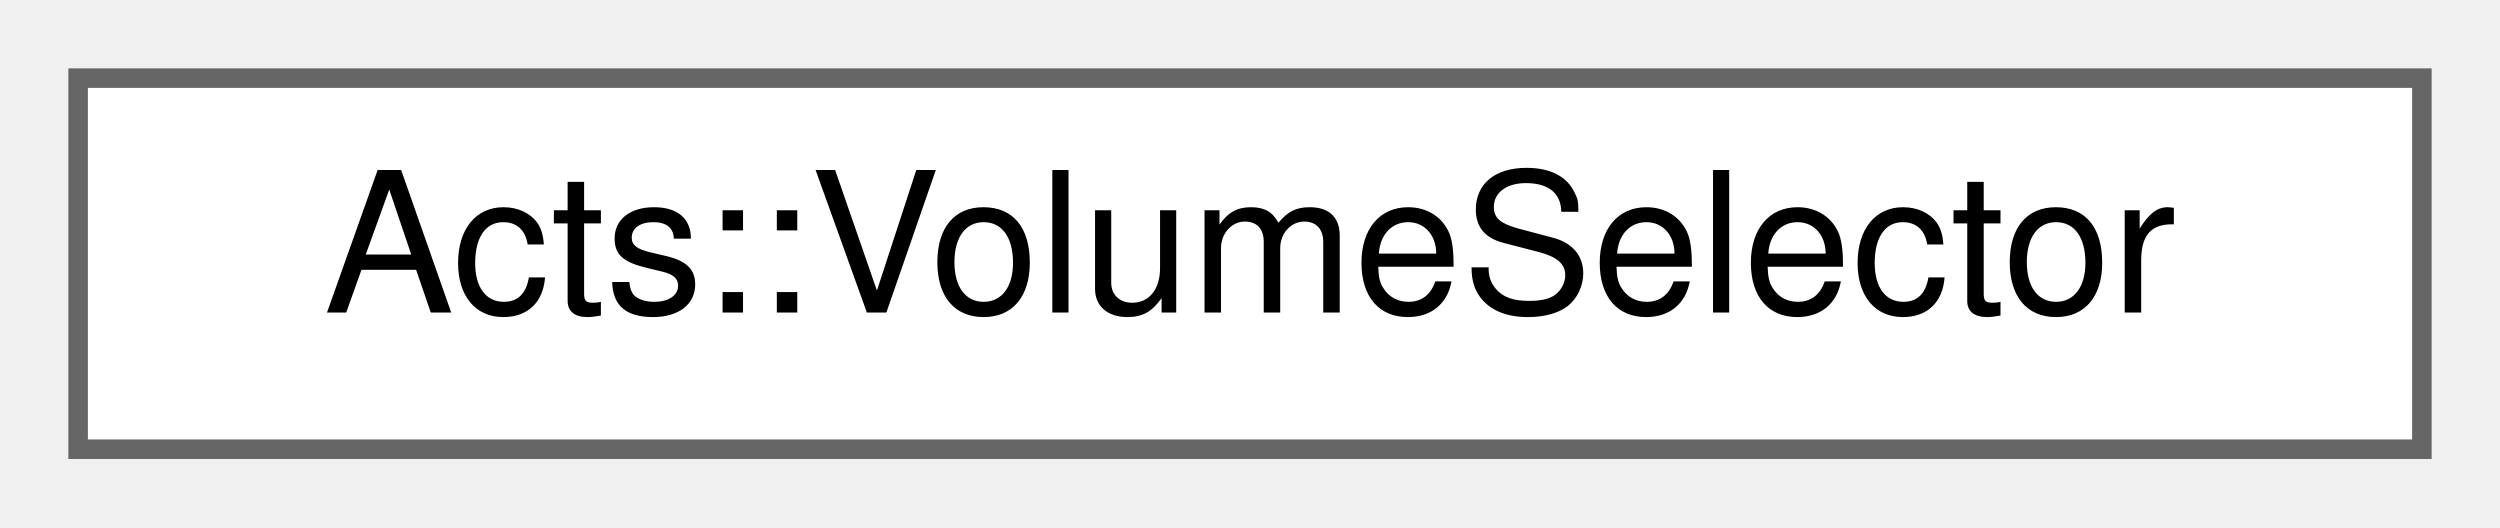
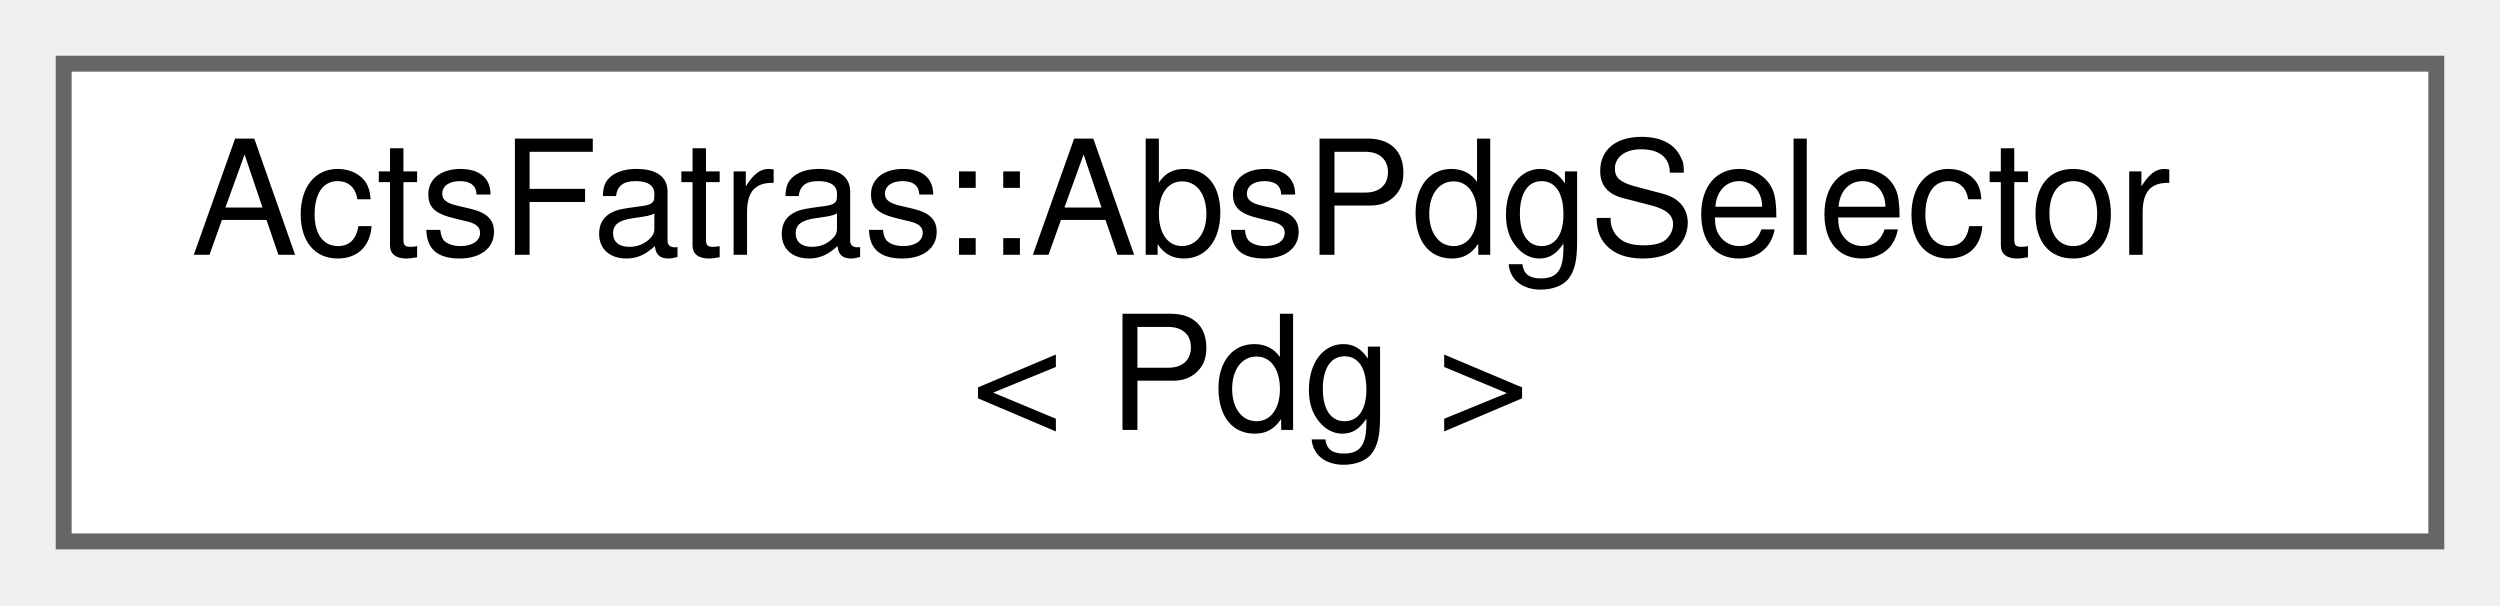
- <svg xmlns="http://www.w3.org/2000/svg" xmlns:xlink="http://www.w3.org/1999/xlink" width="128pt" height="27pt" viewBox="0.00 0.00 128.00 27.00">
-   <g id="graph0" class="graph" transform="scale(1 1) rotate(0) translate(4 23)">
+ <svg xmlns="http://www.w3.org/2000/svg" xmlns:xlink="http://www.w3.org/1999/xlink" width="157pt" height="38pt" viewBox="0.00 0.00 157.00 38.00">
+   <g id="graph0" class="graph" transform="scale(1 1) rotate(0) translate(4 34)">
    <g id="Node000000" class="node">
      <g id="a_Node000000">
-         <a xlink:href="struct_acts_1_1_volume_selector.html" target="_top" xlink:title="Simple struct to select volumes.">
-           <polygon fill="white" stroke="#666666" points="120,-19 0,-19 0,0 120,0 120,-19" />
-           <text text-anchor="middle" x="60" y="-7" font-family="Helvetica,sans-Serif" font-size="10.00">Acts::VolumeSelector</text>
+         <a xlink:href="struct_acts_fatras_1_1_abs_pdg_selector.html" target="_top" xlink:title="Select particles and antiparticles of one specific type.">
+           <polygon fill="white" stroke="#666666" points="149,-30 0,-30 0,0 149,0 149,-30" />
+           <text text-anchor="start" x="8" y="-18" font-family="Helvetica,sans-Serif" font-size="10.00">ActsFatras::AbsPdgSelector</text>
+           <text text-anchor="middle" x="74.5" y="-7" font-family="Helvetica,sans-Serif" font-size="10.00">&lt; Pdg &gt;</text>
        </a>
      </g>
    </g>
  </g>
</svg>
